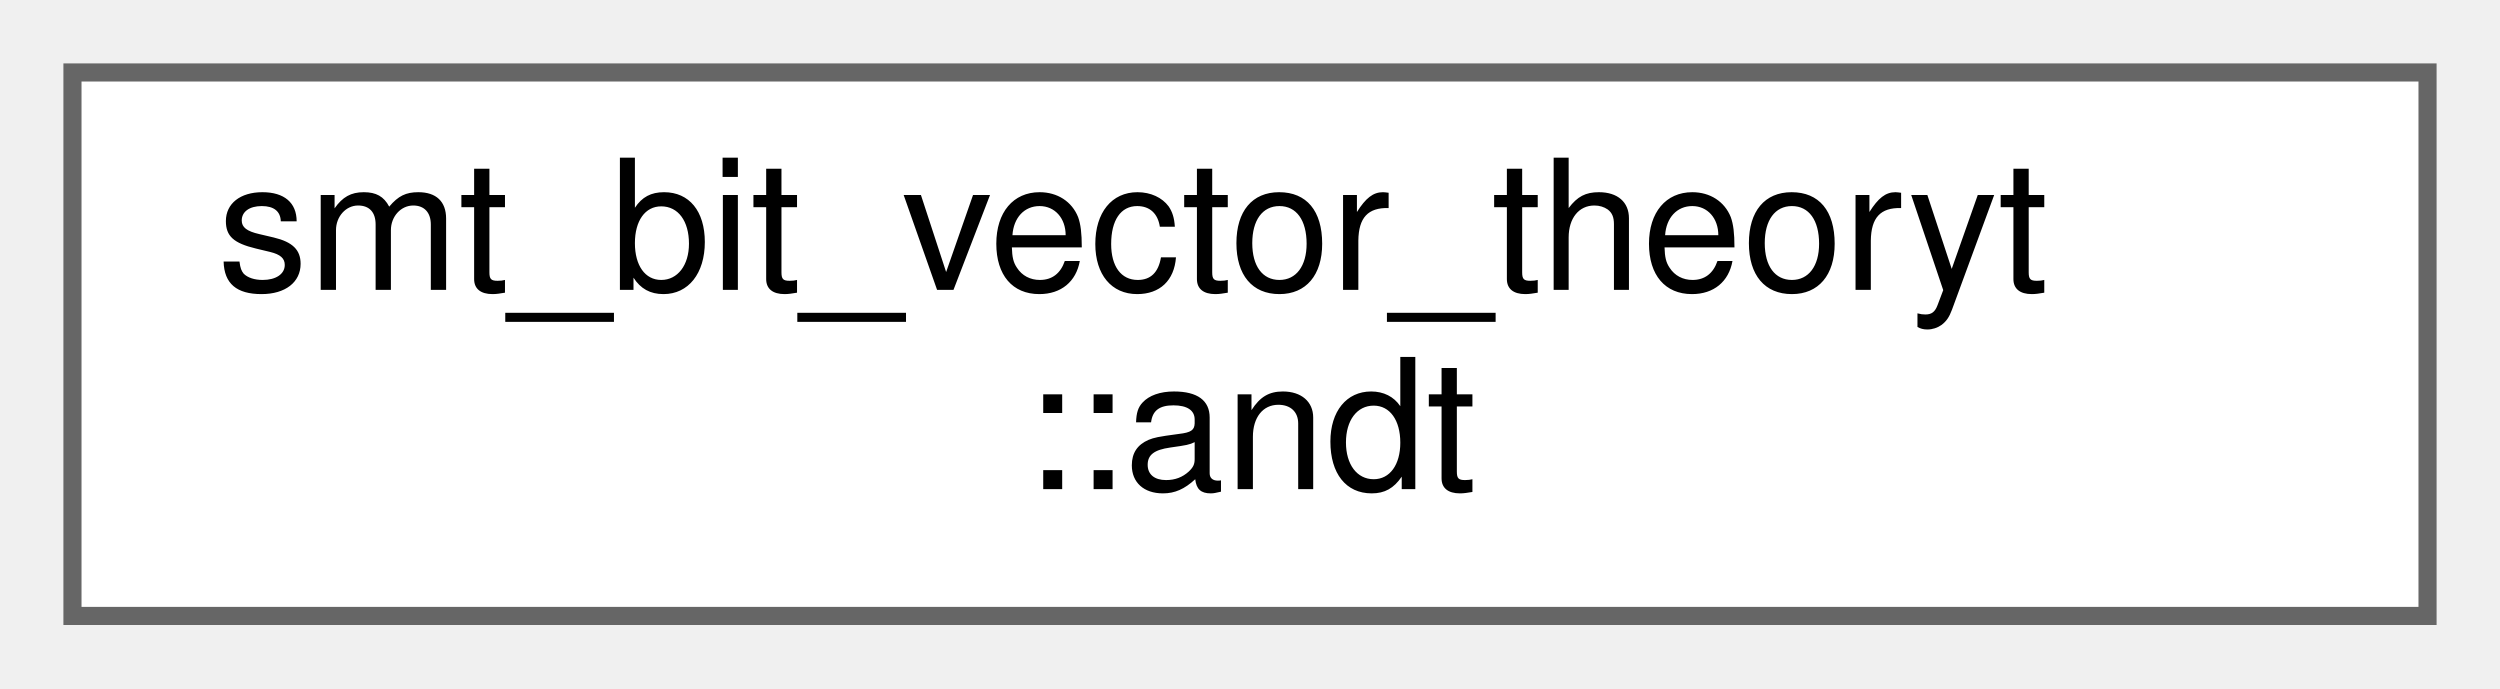
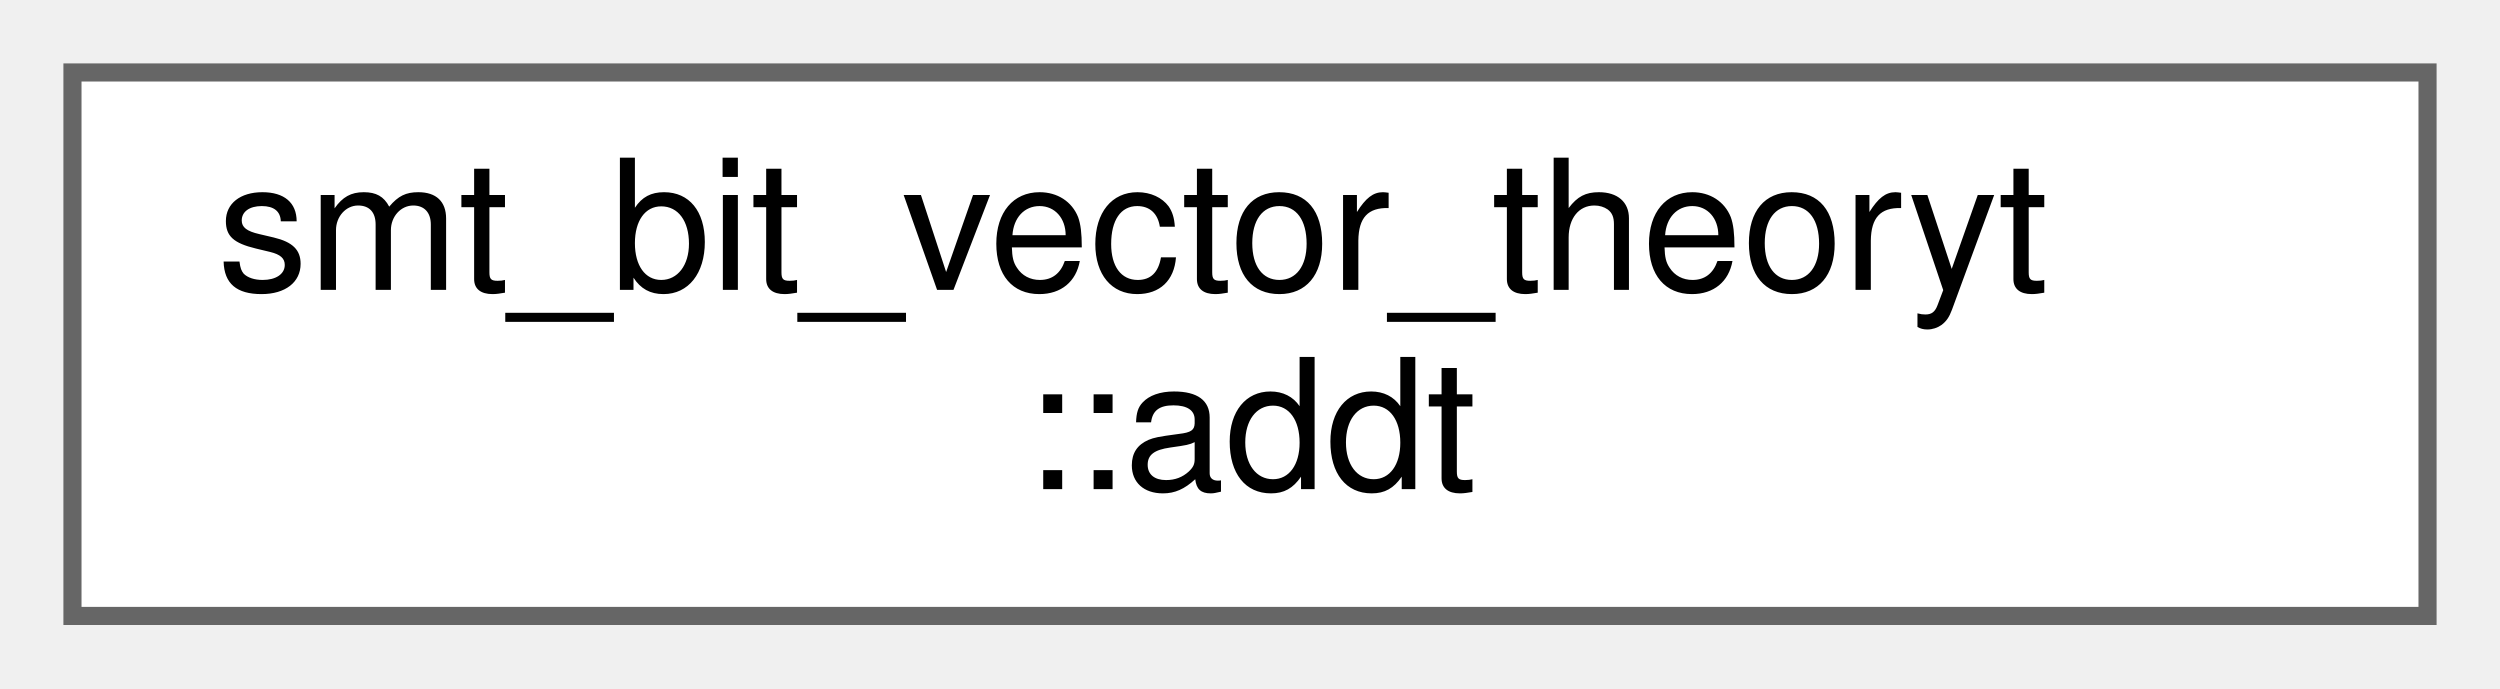
<svg xmlns="http://www.w3.org/2000/svg" xmlns:xlink="http://www.w3.org/1999/xlink" width="138pt" height="38pt" viewBox="0.00 0.00 138.00 38.00">
  <g id="graph0" class="graph" transform="scale(1 1) rotate(0) translate(4 34)">
    <g id="Node000000" class="node">
      <g id="a_Node000000">
-         <a xlink:href="structsmt__bit__vector__theoryt_1_1andt.html" target="_top" xlink:title=" ">
+         <a xlink:href="structsmt__bit__vector__theoryt_1_1addt.html" target="_top" xlink:title=" ">
          <polygon fill="white" stroke="#666666" points="130,-30 0,-30 0,0 130,0 130,-30" />
          <text text-anchor="start" x="8" y="-18" font-family="Helvetica,sans-Serif" font-size="10.00">smt_bit_vector_theoryt</text>
-           <text text-anchor="middle" x="65" y="-7" font-family="Helvetica,sans-Serif" font-size="10.00">::andt</text>
+           <text text-anchor="middle" x="65" y="-7" font-family="Helvetica,sans-Serif" font-size="10.00">::addt</text>
        </a>
      </g>
    </g>
  </g>
</svg>
